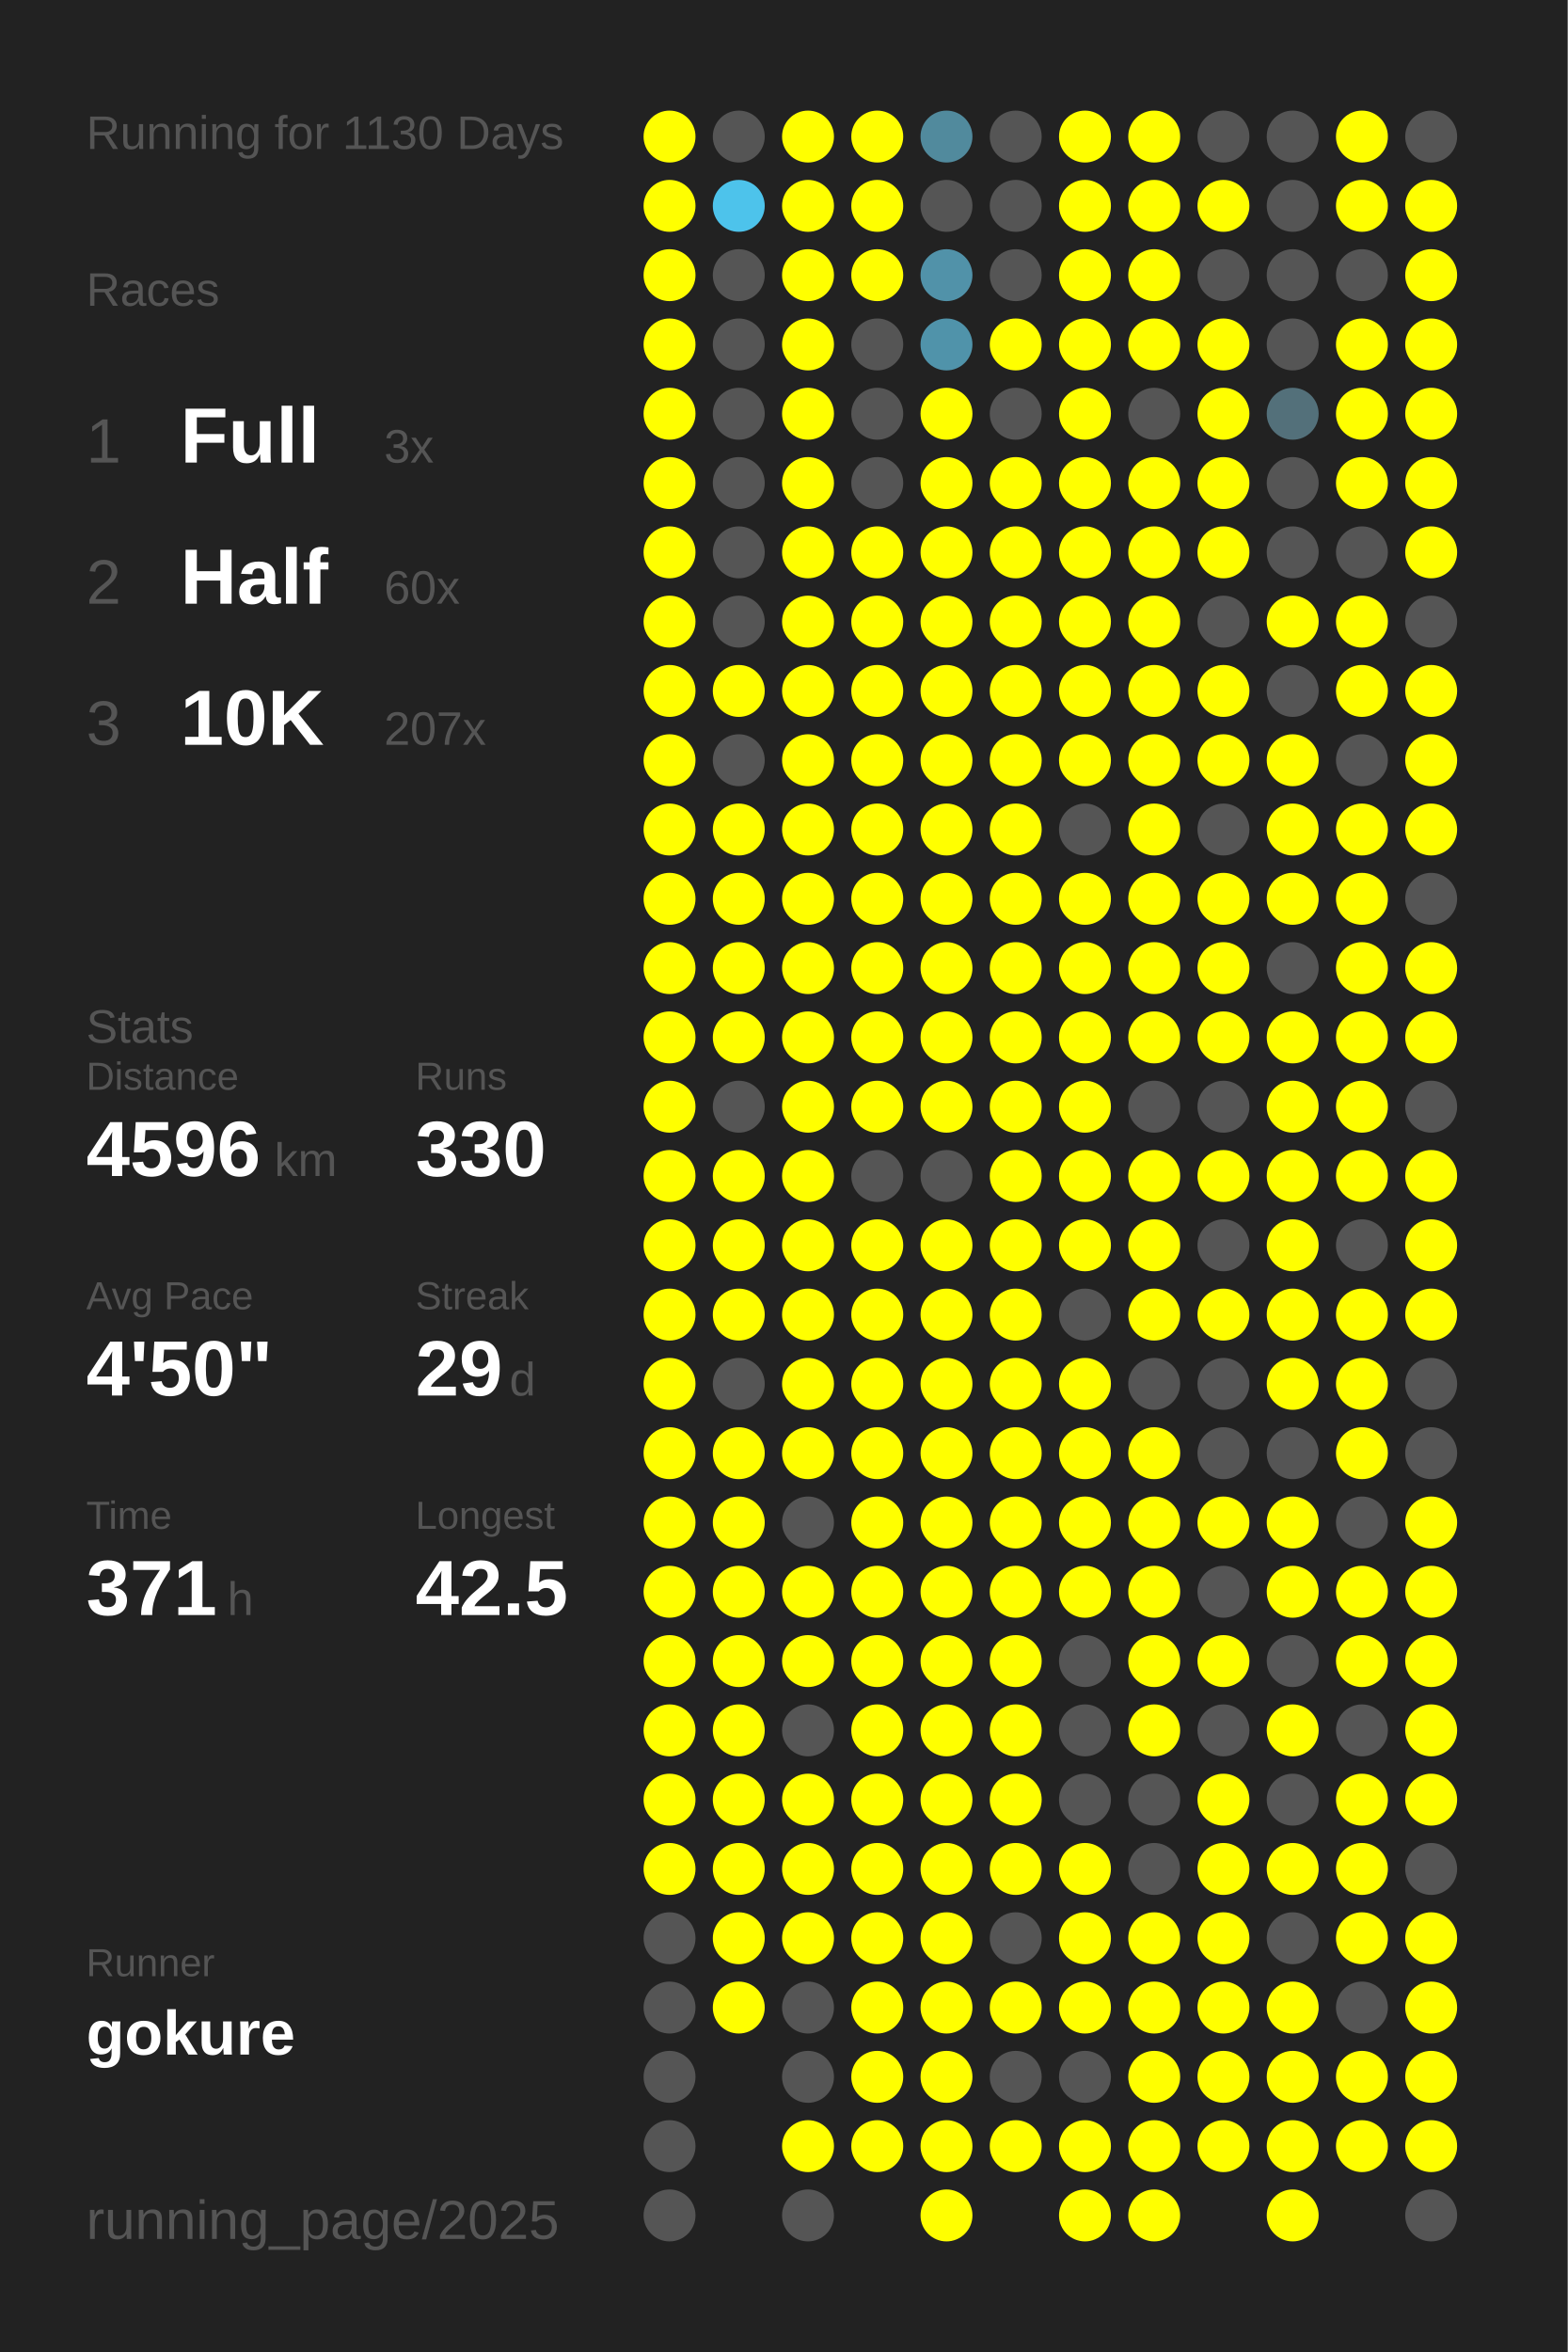
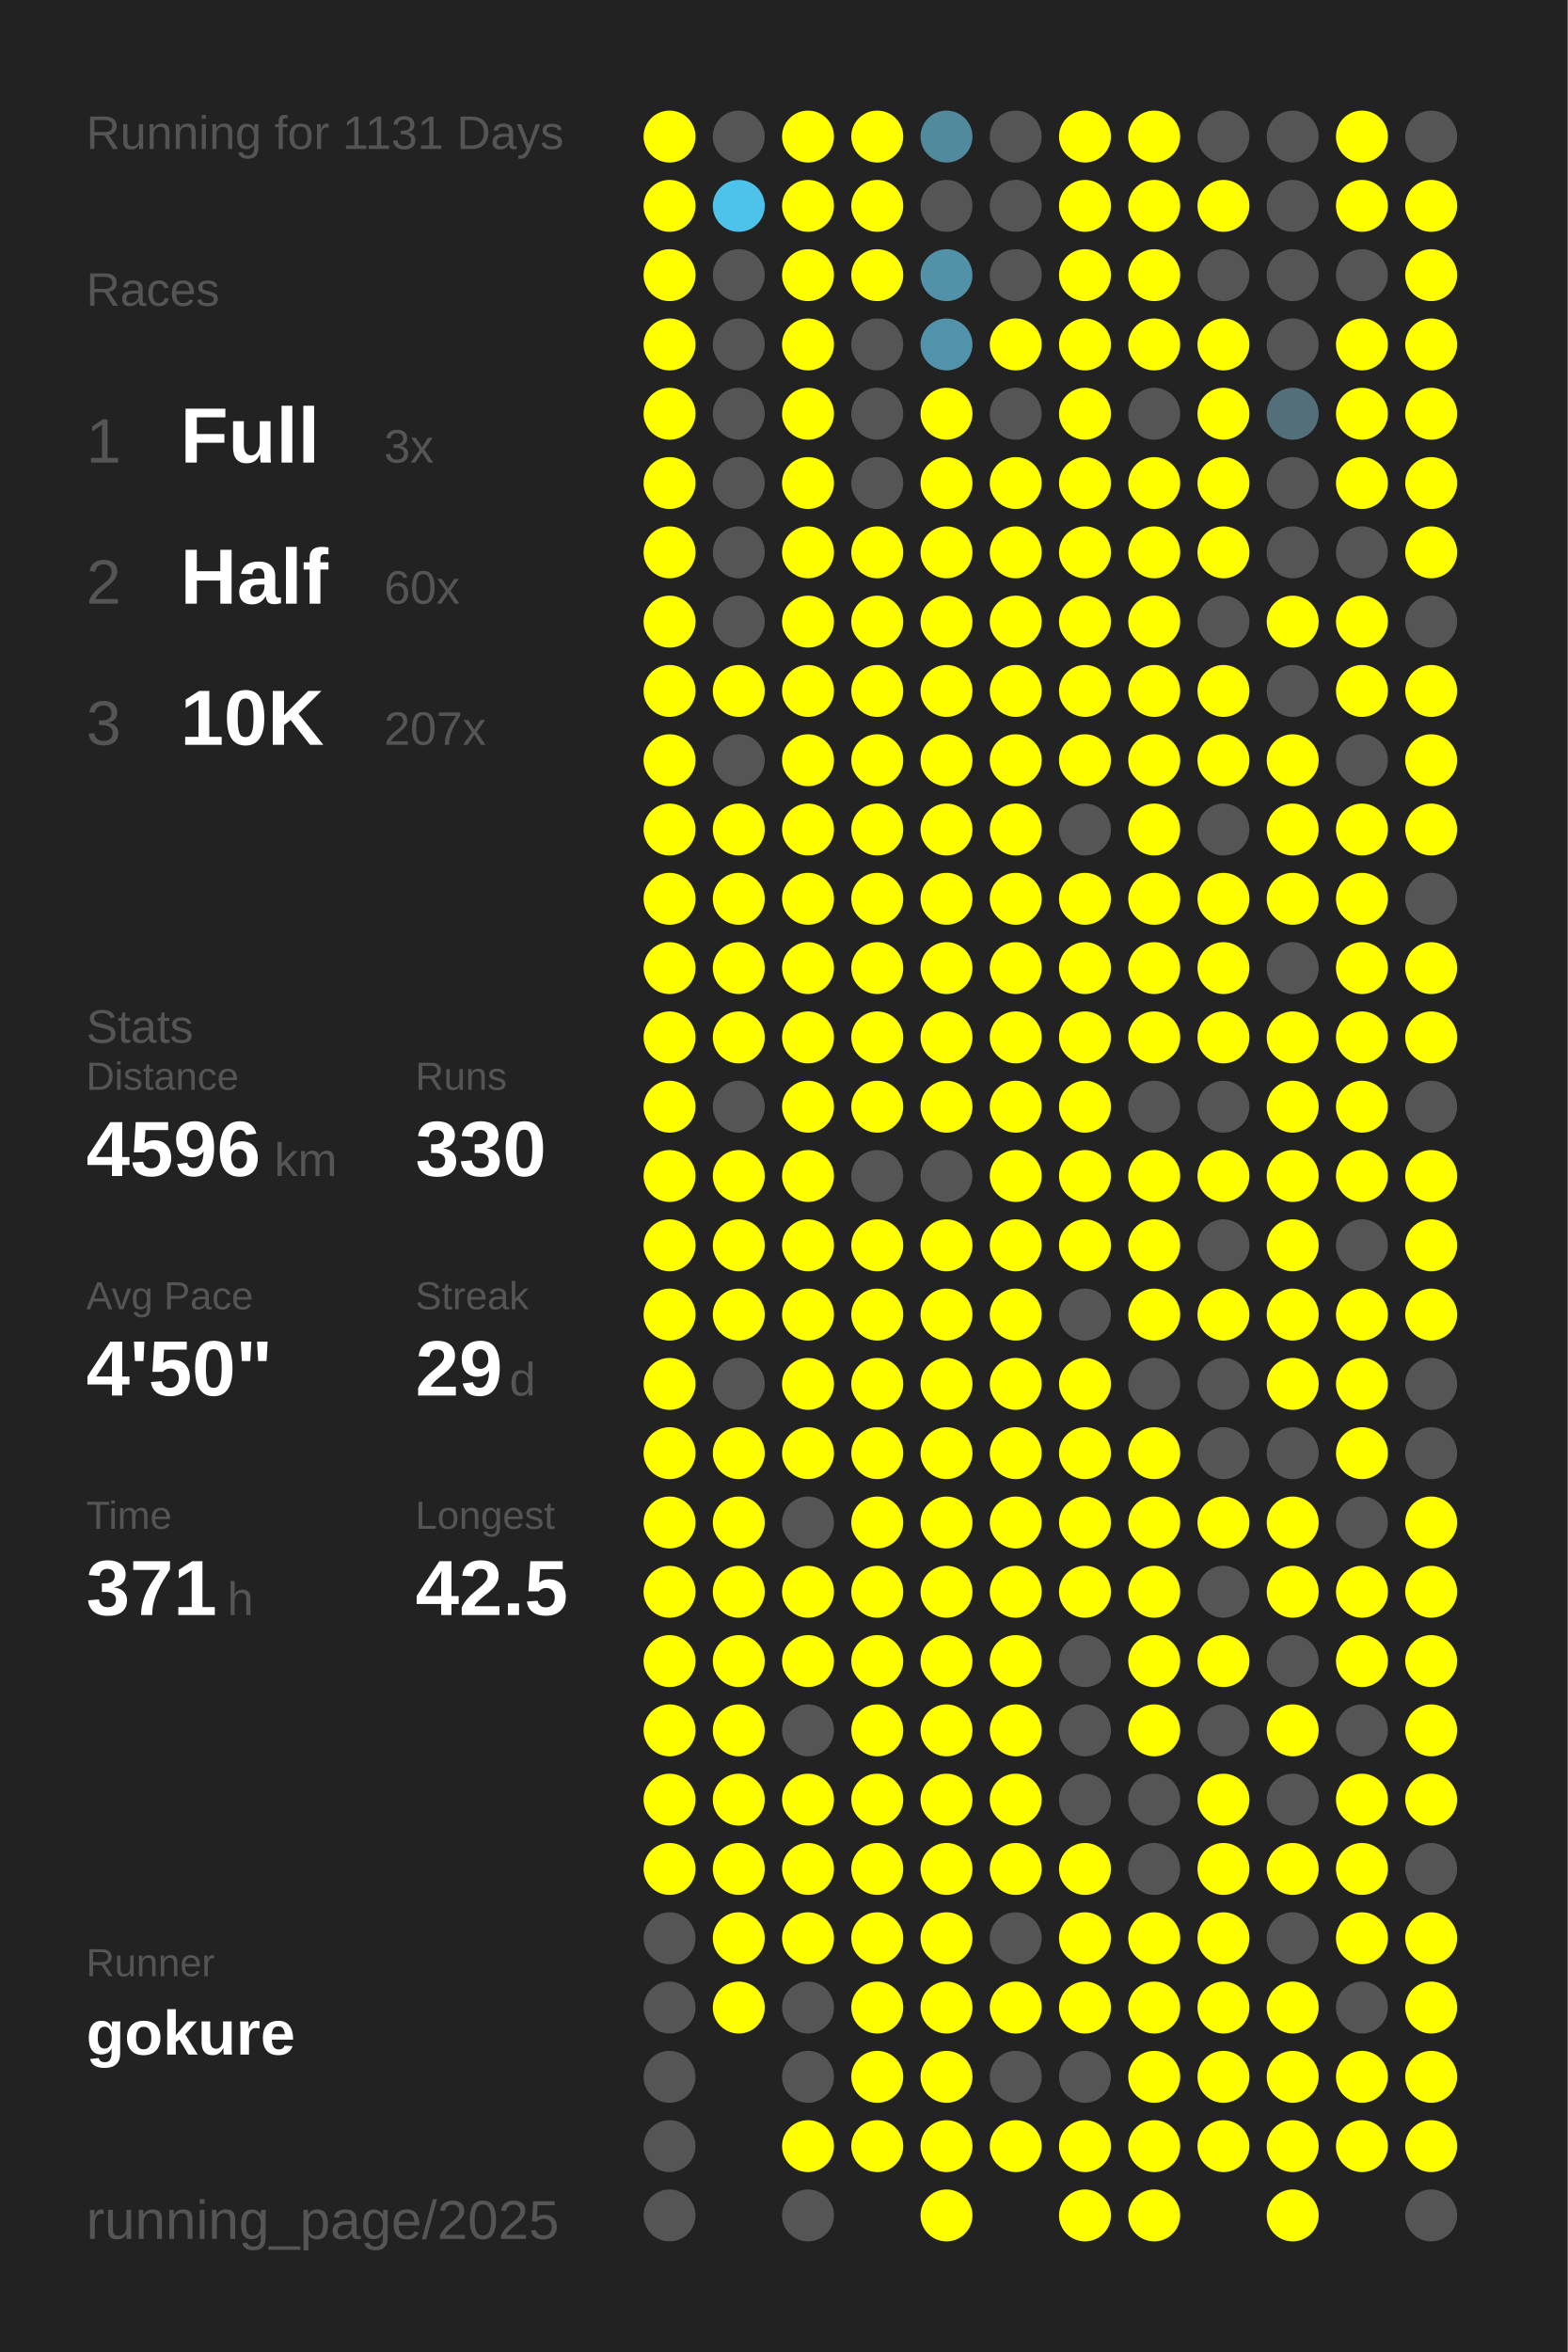
<svg xmlns="http://www.w3.org/2000/svg" baseProfile="full" height="300mm" version="1.1" viewBox="0,0,200,300" width="200mm">
  <defs />
  <rect fill="#222222" height="300" width="200" x="0" y="0" />
-   <text fill="#555555" style="font-size:6px; font-family:Arial;" x="11" y="19">Running for 1130 Days</text>
+   <text fill="#555555" style="font-size:6px; font-family:Arial;" x="11" y="19">Running for 1131 Days</text>
  <text fill="#555555" style="font-size:6px; font-family:Arial;" x="11" y="39">Races</text>
  <text fill="#555555" style="font-size:8px; font-family:Arial;" x="11" y="59">1</text>
  <text fill="#FFFFFF" style="font-size:10px; font-family:Arial; font-weight:bold;" x="23" y="59">Full</text>
  <text fill="#555555" style="font-size:6px; font-family:Arial;" x="49" y="59">3x</text>
  <text fill="#555555" style="font-size:8px; font-family:Arial;" x="11" y="77">2</text>
  <text fill="#FFFFFF" style="font-size:10px; font-family:Arial; font-weight:bold;" x="23" y="77">Half</text>
  <text fill="#555555" style="font-size:6px; font-family:Arial;" x="49" y="77">60x</text>
  <text fill="#555555" style="font-size:8px; font-family:Arial;" x="11" y="95">3</text>
  <text fill="#FFFFFF" style="font-size:10px; font-family:Arial; font-weight:bold;" x="23" y="95">10K</text>
  <text fill="#555555" style="font-size:6px; font-family:Arial;" x="49" y="95">207x</text>
  <text fill="#555555" style="font-size:6px; font-family:Arial;" x="11" y="133">Stats</text>
  <text fill="#555555" style="font-size:5px; font-family:Arial;" x="11" y="139">Distance</text>
  <text fill="#FFFFFF" style="font-size:10px; font-family:Arial; font-weight:bold;" x="11" y="150">4596</text>
  <text fill="#555555" style="font-size:6px; font-family:Arial;" x="35" y="150">km</text>
  <text fill="#555555" style="font-size:5px; font-family:Arial;" x="53" y="139">Runs</text>
  <text fill="#FFFFFF" style="font-size:10px; font-family:Arial; font-weight:bold;" x="53" y="150">330</text>
  <text fill="#555555" style="font-size:5px; font-family:Arial;" x="11" y="167">Avg Pace</text>
  <text fill="#FFFFFF" style="font-size:10px; font-family:Arial; font-weight:bold;" x="11" y="178">4'50"</text>
  <text fill="#555555" style="font-size:5px; font-family:Arial;" x="53" y="167">Streak</text>
  <text fill="#FFFFFF" style="font-size:10px; font-family:Arial; font-weight:bold;" x="53" y="178">29</text>
  <text fill="#555555" style="font-size:6px; font-family:Arial;" x="65" y="178">d</text>
  <text fill="#555555" style="font-size:5px; font-family:Arial;" x="11" y="195">Time</text>
  <text fill="#FFFFFF" style="font-size:10px; font-family:Arial; font-weight:bold;" x="11" y="206">371</text>
  <text fill="#555555" style="font-size:6px; font-family:Arial;" x="29" y="206">h</text>
  <text fill="#555555" style="font-size:5px; font-family:Arial;" x="53" y="195">Longest</text>
  <text fill="#FFFFFF" style="font-size:10px; font-family:Arial; font-weight:bold;" x="53" y="206">42.5</text>
  <text fill="#555555" style="font-size:5px; font-family:Arial;" x="11" y="252.065">Runner</text>
  <text fill="#FFFFFF" style="font-size:8px; font-family:Arial; font-weight:bold;" x="11" y="262.065">gokure</text>
  <text fill="#555555" style="font-size:7px; font-family:Arial;" x="11" y="285.581">running_page/2025</text>
  <circle cx="85.417" cy="17.419" fill="#FFFF00" r="3.312" />
  <circle cx="85.417" cy="26.258" fill="#FFFF00" r="3.312" />
  <circle cx="85.417" cy="35.097" fill="#FFFF00" r="3.312" />
  <circle cx="85.417" cy="43.935" fill="#FFFF00" r="3.312" />
  <circle cx="85.417" cy="52.774" fill="#FFFF00" r="3.312" />
  <circle cx="85.417" cy="61.613" fill="#FFFF00" r="3.312" />
  <circle cx="85.417" cy="70.452" fill="#FFFF00" r="3.312" />
  <circle cx="85.417" cy="79.29" fill="#FFFF00" r="3.312" />
  <circle cx="85.417" cy="88.129" fill="#FFFF00" r="3.312" />
  <circle cx="85.417" cy="96.968" fill="#FFFF00" r="3.312" />
  <circle cx="85.417" cy="105.806" fill="#FFFF00" r="3.312" />
  <circle cx="85.417" cy="114.645" fill="#FFFF00" r="3.312" />
  <circle cx="85.417" cy="123.484" fill="#FFFF00" r="3.312" />
  <circle cx="85.417" cy="132.323" fill="#FFFF00" r="3.312" />
  <circle cx="85.417" cy="141.161" fill="#FFFF00" r="3.312" />
  <circle cx="85.417" cy="150" fill="#FFFF00" r="3.312" />
  <circle cx="85.417" cy="158.839" fill="#FFFF00" r="3.312" />
  <circle cx="85.417" cy="167.677" fill="#FFFF00" r="3.312" />
  <circle cx="85.417" cy="176.516" fill="#FFFF00" r="3.312" />
  <circle cx="85.417" cy="185.355" fill="#FFFF00" r="3.312" />
  <circle cx="85.417" cy="194.194" fill="#FFFF00" r="3.312" />
  <circle cx="85.417" cy="203.032" fill="#FFFF00" r="3.312" />
  <circle cx="85.417" cy="211.871" fill="#FFFF00" r="3.312" />
  <circle cx="85.417" cy="220.71" fill="#FFFF00" r="3.312" />
  <circle cx="85.417" cy="229.548" fill="#FFFF00" r="3.312" />
  <circle cx="85.417" cy="238.387" fill="#FFFF00" r="3.312" />
  <circle cx="85.417" cy="247.226" fill="#555555" r="3.312" />
  <circle cx="85.417" cy="256.065" fill="#555555" r="3.312" />
  <circle cx="85.417" cy="264.903" fill="#555555" r="3.312" />
  <circle cx="85.417" cy="273.742" fill="#555555" r="3.312" />
  <circle cx="85.417" cy="282.581" fill="#555555" r="3.312" />
  <circle cx="94.25" cy="17.419" fill="#555555" r="3.312" />
  <circle cx="94.25" cy="26.258" fill="#4dc3eb" r="3.312" />
  <circle cx="94.25" cy="35.097" fill="#555555" r="3.312" />
  <circle cx="94.25" cy="43.935" fill="#555555" r="3.312" />
  <circle cx="94.25" cy="52.774" fill="#555555" r="3.312" />
  <circle cx="94.25" cy="61.613" fill="#555555" r="3.312" />
  <circle cx="94.25" cy="70.452" fill="#555555" r="3.312" />
  <circle cx="94.25" cy="79.29" fill="#555555" r="3.312" />
  <circle cx="94.25" cy="88.129" fill="#FFFF00" r="3.312" />
  <circle cx="94.25" cy="96.968" fill="#555555" r="3.312" />
  <circle cx="94.25" cy="105.806" fill="#FFFF00" r="3.312" />
  <circle cx="94.25" cy="114.645" fill="#FFFF00" r="3.312" />
  <circle cx="94.25" cy="123.484" fill="#FFFF00" r="3.312" />
  <circle cx="94.25" cy="132.323" fill="#FFFF00" r="3.312" />
  <circle cx="94.25" cy="141.161" fill="#555555" r="3.312" />
  <circle cx="94.25" cy="150" fill="#FFFF00" r="3.312" />
  <circle cx="94.25" cy="158.839" fill="#FFFF00" r="3.312" />
  <circle cx="94.25" cy="167.677" fill="#FFFF00" r="3.312" />
  <circle cx="94.25" cy="176.516" fill="#555555" r="3.312" />
  <circle cx="94.25" cy="185.355" fill="#FFFF00" r="3.312" />
  <circle cx="94.25" cy="194.194" fill="#FFFF00" r="3.312" />
  <circle cx="94.25" cy="203.032" fill="#FFFF00" r="3.312" />
  <circle cx="94.25" cy="211.871" fill="#FFFF00" r="3.312" />
  <circle cx="94.25" cy="220.71" fill="#FFFF00" r="3.312" />
  <circle cx="94.25" cy="229.548" fill="#FFFF00" r="3.312" />
  <circle cx="94.25" cy="238.387" fill="#FFFF00" r="3.312" />
  <circle cx="94.25" cy="247.226" fill="#FFFF00" r="3.312" />
  <circle cx="94.25" cy="256.065" fill="#FFFF00" r="3.312" />
  <circle cx="103.083" cy="17.419" fill="#FFFF00" r="3.312" />
  <circle cx="103.083" cy="26.258" fill="#FFFF00" r="3.312" />
  <circle cx="103.083" cy="35.097" fill="#FFFF00" r="3.312" />
  <circle cx="103.083" cy="43.935" fill="#FFFF00" r="3.312" />
  <circle cx="103.083" cy="52.774" fill="#FFFF00" r="3.312" />
  <circle cx="103.083" cy="61.613" fill="#FFFF00" r="3.312" />
  <circle cx="103.083" cy="70.452" fill="#FFFF00" r="3.312" />
  <circle cx="103.083" cy="79.29" fill="#FFFF00" r="3.312" />
  <circle cx="103.083" cy="88.129" fill="#FFFF00" r="3.312" />
  <circle cx="103.083" cy="96.968" fill="#FFFF00" r="3.312" />
  <circle cx="103.083" cy="105.806" fill="#FFFF00" r="3.312" />
  <circle cx="103.083" cy="114.645" fill="#FFFF00" r="3.312" />
  <circle cx="103.083" cy="123.484" fill="#FFFF00" r="3.312" />
  <circle cx="103.083" cy="132.323" fill="#FFFF00" r="3.312" />
  <circle cx="103.083" cy="141.161" fill="#FFFF00" r="3.312" />
  <circle cx="103.083" cy="150" fill="#FFFF00" r="3.312" />
  <circle cx="103.083" cy="158.839" fill="#FFFF00" r="3.312" />
  <circle cx="103.083" cy="167.677" fill="#FFFF00" r="3.312" />
  <circle cx="103.083" cy="176.516" fill="#FFFF00" r="3.312" />
  <circle cx="103.083" cy="185.355" fill="#FFFF00" r="3.312" />
  <circle cx="103.083" cy="194.194" fill="#555555" r="3.312" />
  <circle cx="103.083" cy="203.032" fill="#FFFF00" r="3.312" />
  <circle cx="103.083" cy="211.871" fill="#FFFF00" r="3.312" />
  <circle cx="103.083" cy="220.71" fill="#555555" r="3.312" />
  <circle cx="103.083" cy="229.548" fill="#FFFF00" r="3.312" />
  <circle cx="103.083" cy="238.387" fill="#FFFF00" r="3.312" />
  <circle cx="103.083" cy="247.226" fill="#FFFF00" r="3.312" />
  <circle cx="103.083" cy="256.065" fill="#555555" r="3.312" />
  <circle cx="103.083" cy="264.903" fill="#555555" r="3.312" />
  <circle cx="103.083" cy="273.742" fill="#FFFF00" r="3.312" />
  <circle cx="103.083" cy="282.581" fill="#555555" r="3.312" />
  <circle cx="111.917" cy="17.419" fill="#FFFF00" r="3.312" />
  <circle cx="111.917" cy="26.258" fill="#FFFF00" r="3.312" />
  <circle cx="111.917" cy="35.097" fill="#FFFF00" r="3.312" />
  <circle cx="111.917" cy="43.935" fill="#555555" r="3.312" />
  <circle cx="111.917" cy="52.774" fill="#555555" r="3.312" />
  <circle cx="111.917" cy="61.613" fill="#555555" r="3.312" />
  <circle cx="111.917" cy="70.452" fill="#FFFF00" r="3.312" />
  <circle cx="111.917" cy="79.29" fill="#FFFF00" r="3.312" />
  <circle cx="111.917" cy="88.129" fill="#FFFF00" r="3.312" />
  <circle cx="111.917" cy="96.968" fill="#FFFF00" r="3.312" />
  <circle cx="111.917" cy="105.806" fill="#FFFF00" r="3.312" />
  <circle cx="111.917" cy="114.645" fill="#FFFF00" r="3.312" />
  <circle cx="111.917" cy="123.484" fill="#FFFF00" r="3.312" />
  <circle cx="111.917" cy="132.323" fill="#FFFF00" r="3.312" />
  <circle cx="111.917" cy="141.161" fill="#FFFF00" r="3.312" />
  <circle cx="111.917" cy="150" fill="#555555" r="3.312" />
  <circle cx="111.917" cy="158.839" fill="#FFFF00" r="3.312" />
  <circle cx="111.917" cy="167.677" fill="#FFFF00" r="3.312" />
  <circle cx="111.917" cy="176.516" fill="#FFFF00" r="3.312" />
  <circle cx="111.917" cy="185.355" fill="#FFFF00" r="3.312" />
  <circle cx="111.917" cy="194.194" fill="#FFFF00" r="3.312" />
  <circle cx="111.917" cy="203.032" fill="#FFFF00" r="3.312" />
  <circle cx="111.917" cy="211.871" fill="#FFFF00" r="3.312" />
  <circle cx="111.917" cy="220.71" fill="#FFFF00" r="3.312" />
  <circle cx="111.917" cy="229.548" fill="#FFFF00" r="3.312" />
  <circle cx="111.917" cy="238.387" fill="#FFFF00" r="3.312" />
  <circle cx="111.917" cy="247.226" fill="#FFFF00" r="3.312" />
  <circle cx="111.917" cy="256.065" fill="#FFFF00" r="3.312" />
  <circle cx="111.917" cy="264.903" fill="#FFFF00" r="3.312" />
  <circle cx="111.917" cy="273.742" fill="#FFFF00" r="3.312" />
  <circle cx="120.75" cy="17.419" fill="#518a9d" r="3.312" />
  <circle cx="120.75" cy="26.258" fill="#555555" r="3.312" />
  <circle cx="120.75" cy="35.097" fill="#5192a9" r="3.312" />
  <circle cx="120.75" cy="43.935" fill="#5093aa" r="3.312" />
  <circle cx="120.75" cy="52.774" fill="#FFFF00" r="3.312" />
  <circle cx="120.75" cy="61.613" fill="#FFFF00" r="3.312" />
  <circle cx="120.75" cy="70.452" fill="#FFFF00" r="3.312" />
  <circle cx="120.75" cy="79.29" fill="#FFFF00" r="3.312" />
  <circle cx="120.75" cy="88.129" fill="#FFFF00" r="3.312" />
  <circle cx="120.75" cy="96.968" fill="#FFFF00" r="3.312" />
  <circle cx="120.75" cy="105.806" fill="#FFFF00" r="3.312" />
  <circle cx="120.75" cy="114.645" fill="#FFFF00" r="3.312" />
  <circle cx="120.75" cy="123.484" fill="#FFFF00" r="3.312" />
  <circle cx="120.75" cy="132.323" fill="#FFFF00" r="3.312" />
  <circle cx="120.75" cy="141.161" fill="#FFFF00" r="3.312" />
  <circle cx="120.75" cy="150" fill="#555555" r="3.312" />
  <circle cx="120.75" cy="158.839" fill="#FFFF00" r="3.312" />
  <circle cx="120.75" cy="167.677" fill="#FFFF00" r="3.312" />
  <circle cx="120.75" cy="176.516" fill="#FFFF00" r="3.312" />
  <circle cx="120.75" cy="185.355" fill="#FFFF00" r="3.312" />
  <circle cx="120.75" cy="194.194" fill="#FFFF00" r="3.312" />
  <circle cx="120.75" cy="203.032" fill="#FFFF00" r="3.312" />
  <circle cx="120.75" cy="211.871" fill="#FFFF00" r="3.312" />
  <circle cx="120.75" cy="220.71" fill="#FFFF00" r="3.312" />
  <circle cx="120.75" cy="229.548" fill="#FFFF00" r="3.312" />
  <circle cx="120.75" cy="238.387" fill="#FFFF00" r="3.312" />
  <circle cx="120.75" cy="247.226" fill="#FFFF00" r="3.312" />
  <circle cx="120.75" cy="256.065" fill="#FFFF00" r="3.312" />
  <circle cx="120.75" cy="264.903" fill="#FFFF00" r="3.312" />
  <circle cx="120.75" cy="273.742" fill="#FFFF00" r="3.312" />
  <circle cx="120.75" cy="282.581" fill="#FFFF00" r="3.312" />
  <circle cx="129.583" cy="17.419" fill="#555555" r="3.312" />
  <circle cx="129.583" cy="26.258" fill="#555555" r="3.312" />
  <circle cx="129.583" cy="35.097" fill="#555555" r="3.312" />
  <circle cx="129.583" cy="43.935" fill="#FFFF00" r="3.312" />
  <circle cx="129.583" cy="52.774" fill="#555555" r="3.312" />
  <circle cx="129.583" cy="61.613" fill="#FFFF00" r="3.312" />
  <circle cx="129.583" cy="70.452" fill="#FFFF00" r="3.312" />
  <circle cx="129.583" cy="79.29" fill="#FFFF00" r="3.312" />
  <circle cx="129.583" cy="88.129" fill="#FFFF00" r="3.312" />
  <circle cx="129.583" cy="96.968" fill="#FFFF00" r="3.312" />
  <circle cx="129.583" cy="105.806" fill="#FFFF00" r="3.312" />
  <circle cx="129.583" cy="114.645" fill="#FFFF00" r="3.312" />
  <circle cx="129.583" cy="123.484" fill="#FFFF00" r="3.312" />
  <circle cx="129.583" cy="132.323" fill="#FFFF00" r="3.312" />
  <circle cx="129.583" cy="141.161" fill="#FFFF00" r="3.312" />
  <circle cx="129.583" cy="150" fill="#FFFF00" r="3.312" />
  <circle cx="129.583" cy="158.839" fill="#FFFF00" r="3.312" />
  <circle cx="129.583" cy="167.677" fill="#FFFF00" r="3.312" />
  <circle cx="129.583" cy="176.516" fill="#FFFF00" r="3.312" />
  <circle cx="129.583" cy="185.355" fill="#FFFF00" r="3.312" />
  <circle cx="129.583" cy="194.194" fill="#FFFF00" r="3.312" />
  <circle cx="129.583" cy="203.032" fill="#FFFF00" r="3.312" />
  <circle cx="129.583" cy="211.871" fill="#FFFF00" r="3.312" />
  <circle cx="129.583" cy="220.71" fill="#FFFF00" r="3.312" />
  <circle cx="129.583" cy="229.548" fill="#FFFF00" r="3.312" />
  <circle cx="129.583" cy="238.387" fill="#FFFF00" r="3.312" />
  <circle cx="129.583" cy="247.226" fill="#555555" r="3.312" />
  <circle cx="129.583" cy="256.065" fill="#FFFF00" r="3.312" />
  <circle cx="129.583" cy="264.903" fill="#555555" r="3.312" />
  <circle cx="129.583" cy="273.742" fill="#FFFF00" r="3.312" />
  <circle cx="138.417" cy="17.419" fill="#FFFF00" r="3.312" />
  <circle cx="138.417" cy="26.258" fill="#FFFF00" r="3.312" />
  <circle cx="138.417" cy="35.097" fill="#FFFF00" r="3.312" />
  <circle cx="138.417" cy="43.935" fill="#FFFF00" r="3.312" />
  <circle cx="138.417" cy="52.774" fill="#FFFF00" r="3.312" />
  <circle cx="138.417" cy="61.613" fill="#FFFF00" r="3.312" />
  <circle cx="138.417" cy="70.452" fill="#FFFF00" r="3.312" />
  <circle cx="138.417" cy="79.29" fill="#FFFF00" r="3.312" />
  <circle cx="138.417" cy="88.129" fill="#FFFF00" r="3.312" />
  <circle cx="138.417" cy="96.968" fill="#FFFF00" r="3.312" />
  <circle cx="138.417" cy="105.806" fill="#555555" r="3.312" />
  <circle cx="138.417" cy="114.645" fill="#FFFF00" r="3.312" />
  <circle cx="138.417" cy="123.484" fill="#FFFF00" r="3.312" />
  <circle cx="138.417" cy="132.323" fill="#FFFF00" r="3.312" />
  <circle cx="138.417" cy="141.161" fill="#FFFF00" r="3.312" />
  <circle cx="138.417" cy="150" fill="#FFFF00" r="3.312" />
  <circle cx="138.417" cy="158.839" fill="#FFFF00" r="3.312" />
  <circle cx="138.417" cy="167.677" fill="#555555" r="3.312" />
  <circle cx="138.417" cy="176.516" fill="#FFFF00" r="3.312" />
  <circle cx="138.417" cy="185.355" fill="#FFFF00" r="3.312" />
  <circle cx="138.417" cy="194.194" fill="#FFFF00" r="3.312" />
  <circle cx="138.417" cy="203.032" fill="#FFFF00" r="3.312" />
  <circle cx="138.417" cy="211.871" fill="#555555" r="3.312" />
  <circle cx="138.417" cy="220.71" fill="#555555" r="3.312" />
  <circle cx="138.417" cy="229.548" fill="#555555" r="3.312" />
  <circle cx="138.417" cy="238.387" fill="#FFFF00" r="3.312" />
  <circle cx="138.417" cy="247.226" fill="#FFFF00" r="3.312" />
  <circle cx="138.417" cy="256.065" fill="#FFFF00" r="3.312" />
  <circle cx="138.417" cy="264.903" fill="#555555" r="3.312" />
  <circle cx="138.417" cy="273.742" fill="#FFFF00" r="3.312" />
  <circle cx="138.417" cy="282.581" fill="#FFFF00" r="3.312" />
  <circle cx="147.25" cy="17.419" fill="#FFFF00" r="3.312" />
  <circle cx="147.25" cy="26.258" fill="#FFFF00" r="3.312" />
  <circle cx="147.25" cy="35.097" fill="#FFFF00" r="3.312" />
  <circle cx="147.25" cy="43.935" fill="#FFFF00" r="3.312" />
  <circle cx="147.25" cy="52.774" fill="#555555" r="3.312" />
  <circle cx="147.25" cy="61.613" fill="#FFFF00" r="3.312" />
  <circle cx="147.25" cy="70.452" fill="#FFFF00" r="3.312" />
  <circle cx="147.25" cy="79.29" fill="#FFFF00" r="3.312" />
  <circle cx="147.25" cy="88.129" fill="#FFFF00" r="3.312" />
  <circle cx="147.25" cy="96.968" fill="#FFFF00" r="3.312" />
  <circle cx="147.25" cy="105.806" fill="#FFFF00" r="3.312" />
  <circle cx="147.25" cy="114.645" fill="#FFFF00" r="3.312" />
  <circle cx="147.25" cy="123.484" fill="#FFFF00" r="3.312" />
  <circle cx="147.25" cy="132.323" fill="#FFFF00" r="3.312" />
  <circle cx="147.25" cy="141.161" fill="#555555" r="3.312" />
  <circle cx="147.25" cy="150" fill="#FFFF00" r="3.312" />
  <circle cx="147.25" cy="158.839" fill="#FFFF00" r="3.312" />
  <circle cx="147.25" cy="167.677" fill="#FFFF00" r="3.312" />
  <circle cx="147.25" cy="176.516" fill="#555555" r="3.312" />
  <circle cx="147.25" cy="185.355" fill="#FFFF00" r="3.312" />
  <circle cx="147.25" cy="194.194" fill="#FFFF00" r="3.312" />
  <circle cx="147.25" cy="203.032" fill="#FFFF00" r="3.312" />
  <circle cx="147.25" cy="211.871" fill="#FFFF00" r="3.312" />
  <circle cx="147.25" cy="220.71" fill="#FFFF00" r="3.312" />
  <circle cx="147.25" cy="229.548" fill="#555555" r="3.312" />
  <circle cx="147.25" cy="238.387" fill="#555555" r="3.312" />
  <circle cx="147.25" cy="247.226" fill="#FFFF00" r="3.312" />
  <circle cx="147.25" cy="256.065" fill="#FFFF00" r="3.312" />
  <circle cx="147.25" cy="264.903" fill="#FFFF00" r="3.312" />
  <circle cx="147.25" cy="273.742" fill="#FFFF00" r="3.312" />
  <circle cx="147.25" cy="282.581" fill="#FFFF00" r="3.312" />
  <circle cx="156.083" cy="17.419" fill="#555555" r="3.312" />
  <circle cx="156.083" cy="26.258" fill="#FFFF00" r="3.312" />
  <circle cx="156.083" cy="35.097" fill="#555555" r="3.312" />
  <circle cx="156.083" cy="43.935" fill="#FFFF00" r="3.312" />
  <circle cx="156.083" cy="52.774" fill="#FFFF00" r="3.312" />
  <circle cx="156.083" cy="61.613" fill="#FFFF00" r="3.312" />
  <circle cx="156.083" cy="70.452" fill="#FFFF00" r="3.312" />
  <circle cx="156.083" cy="79.29" fill="#555555" r="3.312" />
  <circle cx="156.083" cy="88.129" fill="#FFFF00" r="3.312" />
  <circle cx="156.083" cy="96.968" fill="#FFFF00" r="3.312" />
  <circle cx="156.083" cy="105.806" fill="#555555" r="3.312" />
  <circle cx="156.083" cy="114.645" fill="#FFFF00" r="3.312" />
  <circle cx="156.083" cy="123.484" fill="#FFFF00" r="3.312" />
  <circle cx="156.083" cy="132.323" fill="#FFFF00" r="3.312" />
  <circle cx="156.083" cy="141.161" fill="#555555" r="3.312" />
  <circle cx="156.083" cy="150" fill="#FFFF00" r="3.312" />
  <circle cx="156.083" cy="158.839" fill="#555555" r="3.312" />
  <circle cx="156.083" cy="167.677" fill="#FFFF00" r="3.312" />
  <circle cx="156.083" cy="176.516" fill="#555555" r="3.312" />
  <circle cx="156.083" cy="185.355" fill="#555555" r="3.312" />
  <circle cx="156.083" cy="194.194" fill="#FFFF00" r="3.312" />
  <circle cx="156.083" cy="203.032" fill="#555555" r="3.312" />
  <circle cx="156.083" cy="211.871" fill="#FFFF00" r="3.312" />
  <circle cx="156.083" cy="220.71" fill="#555555" r="3.312" />
  <circle cx="156.083" cy="229.548" fill="#FFFF00" r="3.312" />
  <circle cx="156.083" cy="238.387" fill="#FFFF00" r="3.312" />
  <circle cx="156.083" cy="247.226" fill="#FFFF00" r="3.312" />
  <circle cx="156.083" cy="256.065" fill="#FFFF00" r="3.312" />
  <circle cx="156.083" cy="264.903" fill="#FFFF00" r="3.312" />
  <circle cx="156.083" cy="273.742" fill="#FFFF00" r="3.312" />
  <circle cx="164.917" cy="17.419" fill="#555555" r="3.312" />
  <circle cx="164.917" cy="26.258" fill="#555555" r="3.312" />
  <circle cx="164.917" cy="35.097" fill="#555555" r="3.312" />
  <circle cx="164.917" cy="43.935" fill="#555555" r="3.312" />
  <circle cx="164.917" cy="52.774" fill="#53707a" r="3.312" />
  <circle cx="164.917" cy="61.613" fill="#555555" r="3.312" />
  <circle cx="164.917" cy="70.452" fill="#555555" r="3.312" />
  <circle cx="164.917" cy="79.29" fill="#FFFF00" r="3.312" />
  <circle cx="164.917" cy="88.129" fill="#555555" r="3.312" />
  <circle cx="164.917" cy="96.968" fill="#FFFF00" r="3.312" />
  <circle cx="164.917" cy="105.806" fill="#FFFF00" r="3.312" />
  <circle cx="164.917" cy="114.645" fill="#FFFF00" r="3.312" />
  <circle cx="164.917" cy="123.484" fill="#555555" r="3.312" />
  <circle cx="164.917" cy="132.323" fill="#FFFF00" r="3.312" />
  <circle cx="164.917" cy="141.161" fill="#FFFF00" r="3.312" />
  <circle cx="164.917" cy="150" fill="#FFFF00" r="3.312" />
  <circle cx="164.917" cy="158.839" fill="#FFFF00" r="3.312" />
  <circle cx="164.917" cy="167.677" fill="#FFFF00" r="3.312" />
  <circle cx="164.917" cy="176.516" fill="#FFFF00" r="3.312" />
  <circle cx="164.917" cy="185.355" fill="#555555" r="3.312" />
  <circle cx="164.917" cy="194.194" fill="#FFFF00" r="3.312" />
  <circle cx="164.917" cy="203.032" fill="#FFFF00" r="3.312" />
  <circle cx="164.917" cy="211.871" fill="#555555" r="3.312" />
  <circle cx="164.917" cy="220.71" fill="#FFFF00" r="3.312" />
  <circle cx="164.917" cy="229.548" fill="#555555" r="3.312" />
  <circle cx="164.917" cy="238.387" fill="#FFFF00" r="3.312" />
  <circle cx="164.917" cy="247.226" fill="#555555" r="3.312" />
  <circle cx="164.917" cy="256.065" fill="#FFFF00" r="3.312" />
  <circle cx="164.917" cy="264.903" fill="#FFFF00" r="3.312" />
  <circle cx="164.917" cy="273.742" fill="#FFFF00" r="3.312" />
  <circle cx="164.917" cy="282.581" fill="#FFFF00" r="3.312" />
  <circle cx="173.75" cy="17.419" fill="#FFFF00" r="3.312" />
  <circle cx="173.75" cy="26.258" fill="#FFFF00" r="3.312" />
  <circle cx="173.75" cy="35.097" fill="#555555" r="3.312" />
  <circle cx="173.75" cy="43.935" fill="#FFFF00" r="3.312" />
  <circle cx="173.75" cy="52.774" fill="#FFFF00" r="3.312" />
  <circle cx="173.75" cy="61.613" fill="#FFFF00" r="3.312" />
  <circle cx="173.75" cy="70.452" fill="#555555" r="3.312" />
  <circle cx="173.75" cy="79.29" fill="#FFFF00" r="3.312" />
  <circle cx="173.75" cy="88.129" fill="#FFFF00" r="3.312" />
  <circle cx="173.75" cy="96.968" fill="#555555" r="3.312" />
  <circle cx="173.75" cy="105.806" fill="#FFFF00" r="3.312" />
  <circle cx="173.75" cy="114.645" fill="#FFFF00" r="3.312" />
  <circle cx="173.75" cy="123.484" fill="#FFFF00" r="3.312" />
  <circle cx="173.75" cy="132.323" fill="#FFFF00" r="3.312" />
  <circle cx="173.75" cy="141.161" fill="#FFFF00" r="3.312" />
  <circle cx="173.75" cy="150" fill="#FFFF00" r="3.312" />
  <circle cx="173.75" cy="158.839" fill="#555555" r="3.312" />
  <circle cx="173.75" cy="167.677" fill="#FFFF00" r="3.312" />
  <circle cx="173.75" cy="176.516" fill="#FFFF00" r="3.312" />
  <circle cx="173.75" cy="185.355" fill="#FFFF00" r="3.312" />
  <circle cx="173.75" cy="194.194" fill="#555555" r="3.312" />
  <circle cx="173.75" cy="203.032" fill="#FFFF00" r="3.312" />
  <circle cx="173.75" cy="211.871" fill="#FFFF00" r="3.312" />
  <circle cx="173.75" cy="220.71" fill="#555555" r="3.312" />
  <circle cx="173.75" cy="229.548" fill="#FFFF00" r="3.312" />
  <circle cx="173.75" cy="238.387" fill="#FFFF00" r="3.312" />
  <circle cx="173.75" cy="247.226" fill="#FFFF00" r="3.312" />
  <circle cx="173.75" cy="256.065" fill="#555555" r="3.312" />
  <circle cx="173.75" cy="264.903" fill="#FFFF00" r="3.312" />
  <circle cx="173.75" cy="273.742" fill="#FFFF00" r="3.312" />
  <circle cx="182.583" cy="17.419" fill="#555555" r="3.312" />
  <circle cx="182.583" cy="26.258" fill="#FFFF00" r="3.312" />
  <circle cx="182.583" cy="35.097" fill="#FFFF00" r="3.312" />
  <circle cx="182.583" cy="43.935" fill="#FFFF00" r="3.312" />
  <circle cx="182.583" cy="52.774" fill="#FFFF00" r="3.312" />
  <circle cx="182.583" cy="61.613" fill="#FFFF00" r="3.312" />
  <circle cx="182.583" cy="70.452" fill="#FFFF00" r="3.312" />
  <circle cx="182.583" cy="79.29" fill="#555555" r="3.312" />
  <circle cx="182.583" cy="88.129" fill="#FFFF00" r="3.312" />
  <circle cx="182.583" cy="96.968" fill="#FFFF00" r="3.312" />
  <circle cx="182.583" cy="105.806" fill="#FFFF00" r="3.312" />
  <circle cx="182.583" cy="114.645" fill="#555555" r="3.312" />
  <circle cx="182.583" cy="123.484" fill="#FFFF00" r="3.312" />
  <circle cx="182.583" cy="132.323" fill="#FFFF00" r="3.312" />
  <circle cx="182.583" cy="141.161" fill="#555555" r="3.312" />
  <circle cx="182.583" cy="150" fill="#FFFF00" r="3.312" />
  <circle cx="182.583" cy="158.839" fill="#FFFF00" r="3.312" />
  <circle cx="182.583" cy="167.677" fill="#FFFF00" r="3.312" />
  <circle cx="182.583" cy="176.516" fill="#555555" r="3.312" />
  <circle cx="182.583" cy="185.355" fill="#555555" r="3.312" />
  <circle cx="182.583" cy="194.194" fill="#FFFF00" r="3.312" />
  <circle cx="182.583" cy="203.032" fill="#FFFF00" r="3.312" />
  <circle cx="182.583" cy="211.871" fill="#FFFF00" r="3.312" />
  <circle cx="182.583" cy="220.71" fill="#FFFF00" r="3.312" />
  <circle cx="182.583" cy="229.548" fill="#FFFF00" r="3.312" />
  <circle cx="182.583" cy="238.387" fill="#555555" r="3.312" />
  <circle cx="182.583" cy="247.226" fill="#FFFF00" r="3.312" />
  <circle cx="182.583" cy="256.065" fill="#FFFF00" r="3.312" />
  <circle cx="182.583" cy="264.903" fill="#FFFF00" r="3.312" />
  <circle cx="182.583" cy="273.742" fill="#FFFF00" r="3.312" />
  <circle cx="182.583" cy="282.581" fill="#555555" r="3.312" />
</svg>
